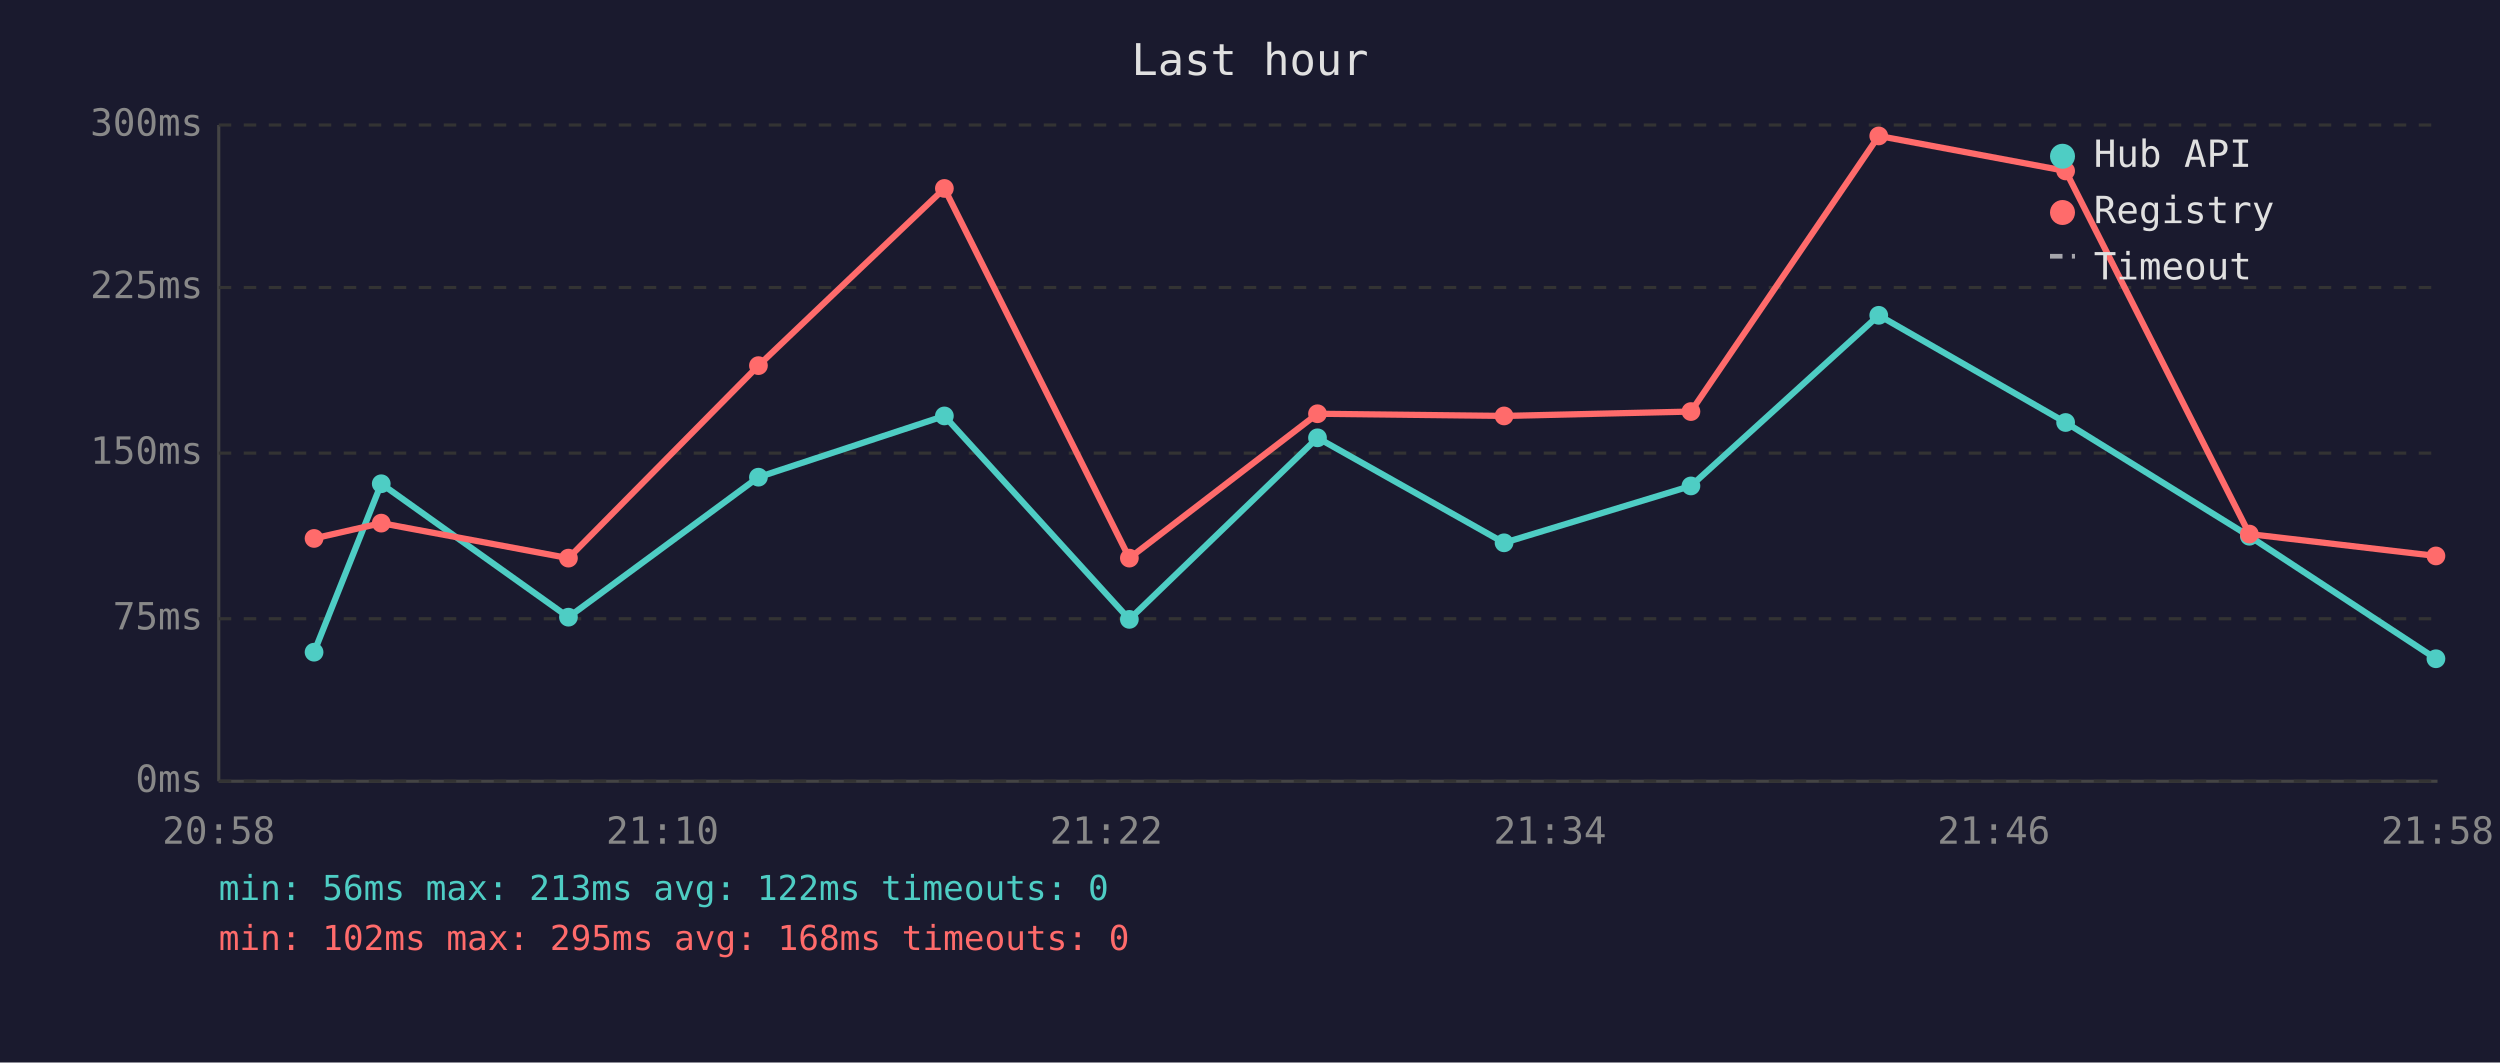
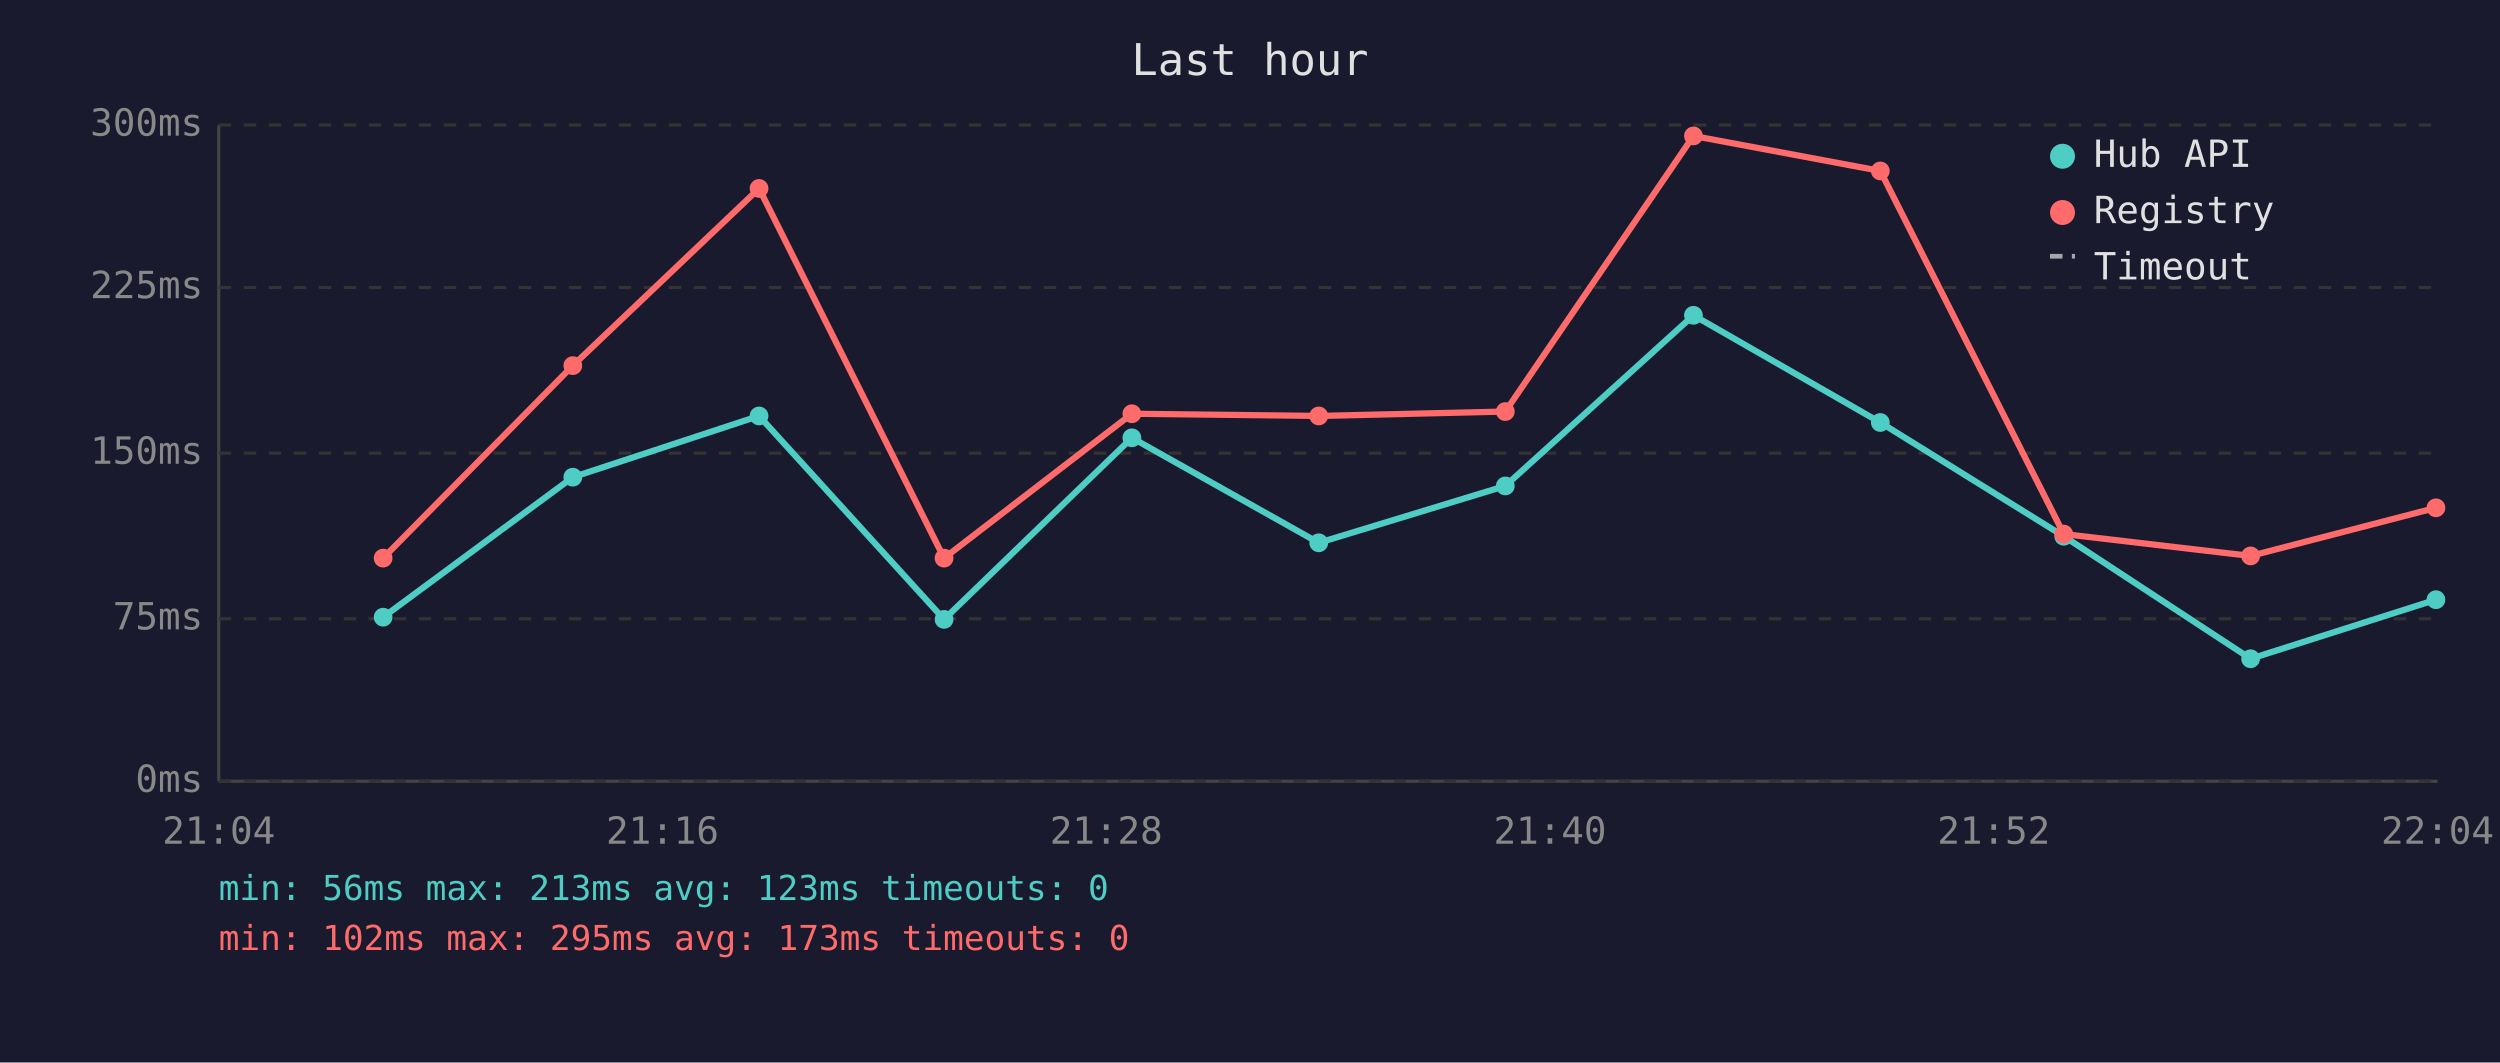
<svg xmlns="http://www.w3.org/2000/svg" viewBox="0 0 800 340" font-family="monospace" font-size="12">
  <rect width="800" height="340" fill="#1a1a2e" />
  <text x="400" y="24" fill="#e0e0e0" font-size="14" text-anchor="middle">Last hour</text>
  <line x1="70" y1="40" x2="70" y2="250" stroke="#444" stroke-width="1" />
  <line x1="70" y1="250" x2="780" y2="250" stroke="#444" stroke-width="1" />
  <line x1="70" y1="250" x2="780" y2="250" stroke="#333" stroke-width="1" stroke-dasharray="4" />
  <text x="65" y="250" fill="#888" text-anchor="end" dominant-baseline="middle">0ms</text>
  <line x1="70" y1="198" x2="780" y2="198" stroke="#333" stroke-width="1" stroke-dasharray="4" />
  <text x="65" y="198" fill="#888" text-anchor="end" dominant-baseline="middle">75ms</text>
  <line x1="70" y1="145" x2="780" y2="145" stroke="#333" stroke-width="1" stroke-dasharray="4" />
  <text x="65" y="145" fill="#888" text-anchor="end" dominant-baseline="middle">150ms</text>
  <line x1="70" y1="92" x2="780" y2="92" stroke="#333" stroke-width="1" stroke-dasharray="4" />
  <text x="65" y="92" fill="#888" text-anchor="end" dominant-baseline="middle">225ms</text>
  <line x1="70" y1="40" x2="780" y2="40" stroke="#333" stroke-width="1" stroke-dasharray="4" />
  <text x="65" y="40" fill="#888" text-anchor="end" dominant-baseline="middle">300ms</text>
-   <text x="70" y="270" fill="#888" text-anchor="middle">20:58</text>
-   <text x="212" y="270" fill="#888" text-anchor="middle">21:10</text>
-   <text x="354" y="270" fill="#888" text-anchor="middle">21:22</text>
-   <text x="496" y="270" fill="#888" text-anchor="middle">21:34</text>
-   <text x="638" y="270" fill="#888" text-anchor="middle">21:46</text>
-   <text x="780" y="270" fill="#888" text-anchor="middle">21:58</text>
-   <polyline points="100.5,208.7 122.0,154.8 181.9,197.5 242.7,152.7 302.2,133.1 361.4,198.2 421.6,140.1 481.3,173.7 541.1,155.5 601.2,100.9 661.0,135.2 719.8,171.6 779.5,210.8" fill="none" stroke="#4ecdc4" stroke-width="2" opacity="1" />
-   <circle cx="100.5" cy="208.7" r="3" fill="#4ecdc4" />
-   <circle cx="122.0" cy="154.8" r="3" fill="#4ecdc4" />
-   <circle cx="181.9" cy="197.5" r="3" fill="#4ecdc4" />
-   <circle cx="242.7" cy="152.7" r="3" fill="#4ecdc4" />
-   <circle cx="302.2" cy="133.1" r="3" fill="#4ecdc4" />
-   <circle cx="361.4" cy="198.2" r="3" fill="#4ecdc4" />
-   <circle cx="421.6" cy="140.1" r="3" fill="#4ecdc4" />
-   <circle cx="481.3" cy="173.7" r="3" fill="#4ecdc4" />
-   <circle cx="541.1" cy="155.5" r="3" fill="#4ecdc4" />
-   <circle cx="601.2" cy="100.9" r="3" fill="#4ecdc4" />
-   <circle cx="661.0" cy="135.2" r="3" fill="#4ecdc4" />
-   <circle cx="719.8" cy="171.6" r="3" fill="#4ecdc4" />
-   <circle cx="779.5" cy="210.8" r="3" fill="#4ecdc4" />
-   <polyline points="100.5,172.3 122.0,167.4 181.9,178.6 242.7,117.0 302.2,60.3 361.4,178.6 421.6,132.4 481.3,133.1 541.1,131.7 601.2,43.5 661.0,54.7 719.8,170.9 779.5,177.9" fill="none" stroke="#ff6b6b" stroke-width="2" opacity="1" />
-   <circle cx="100.5" cy="172.3" r="3" fill="#ff6b6b" />
-   <circle cx="122.0" cy="167.4" r="3" fill="#ff6b6b" />
-   <circle cx="181.9" cy="178.6" r="3" fill="#ff6b6b" />
-   <circle cx="242.7" cy="117.0" r="3" fill="#ff6b6b" />
-   <circle cx="302.2" cy="60.3" r="3" fill="#ff6b6b" />
-   <circle cx="361.4" cy="178.6" r="3" fill="#ff6b6b" />
-   <circle cx="421.6" cy="132.4" r="3" fill="#ff6b6b" />
-   <circle cx="481.3" cy="133.1" r="3" fill="#ff6b6b" />
-   <circle cx="541.1" cy="131.7" r="3" fill="#ff6b6b" />
-   <circle cx="601.2" cy="43.5" r="3" fill="#ff6b6b" />
-   <circle cx="661.0" cy="54.7" r="3" fill="#ff6b6b" />
-   <circle cx="719.8" cy="170.9" r="3" fill="#ff6b6b" />
-   <circle cx="779.5" cy="177.9" r="3" fill="#ff6b6b" />
+   <text x="70" y="270" fill="#888" text-anchor="middle">21:04</text>
+   <text x="212" y="270" fill="#888" text-anchor="middle">21:16</text>
+   <text x="354" y="270" fill="#888" text-anchor="middle">21:28</text>
+   <text x="496" y="270" fill="#888" text-anchor="middle">21:40</text>
+   <text x="638" y="270" fill="#888" text-anchor="middle">21:52</text>
+   <text x="780" y="270" fill="#888" text-anchor="middle">22:04</text>
+   <polyline points="122.6,197.5 183.3,152.7 242.9,133.1 302.1,198.2 362.2,140.1 422.0,173.7 481.7,155.5 541.9,100.9 601.7,135.2 660.4,171.6 720.2,210.8 779.5,191.9" fill="none" stroke="#4ecdc4" stroke-width="2" opacity="1" />
+   <circle cx="122.6" cy="197.5" r="3" fill="#4ecdc4" />
+   <circle cx="183.3" cy="152.7" r="3" fill="#4ecdc4" />
+   <circle cx="242.9" cy="133.1" r="3" fill="#4ecdc4" />
+   <circle cx="302.1" cy="198.2" r="3" fill="#4ecdc4" />
+   <circle cx="362.2" cy="140.1" r="3" fill="#4ecdc4" />
+   <circle cx="422.0" cy="173.7" r="3" fill="#4ecdc4" />
+   <circle cx="481.7" cy="155.5" r="3" fill="#4ecdc4" />
+   <circle cx="541.9" cy="100.9" r="3" fill="#4ecdc4" />
+   <circle cx="601.7" cy="135.2" r="3" fill="#4ecdc4" />
+   <circle cx="660.4" cy="171.6" r="3" fill="#4ecdc4" />
+   <circle cx="720.2" cy="210.8" r="3" fill="#4ecdc4" />
+   <circle cx="779.5" cy="191.9" r="3" fill="#4ecdc4" />
+   <polyline points="122.6,178.6 183.3,117.0 242.9,60.3 302.1,178.6 362.2,132.4 422.0,133.1 481.7,131.7 541.9,43.5 601.7,54.7 660.4,170.9 720.2,177.9 779.5,162.5" fill="none" stroke="#ff6b6b" stroke-width="2" opacity="1" />
+   <circle cx="122.6" cy="178.6" r="3" fill="#ff6b6b" />
+   <circle cx="183.3" cy="117.0" r="3" fill="#ff6b6b" />
+   <circle cx="242.9" cy="60.3" r="3" fill="#ff6b6b" />
+   <circle cx="302.1" cy="178.6" r="3" fill="#ff6b6b" />
+   <circle cx="362.2" cy="132.4" r="3" fill="#ff6b6b" />
+   <circle cx="422.0" cy="133.1" r="3" fill="#ff6b6b" />
+   <circle cx="481.7" cy="131.7" r="3" fill="#ff6b6b" />
+   <circle cx="541.9" cy="43.5" r="3" fill="#ff6b6b" />
+   <circle cx="601.7" cy="54.7" r="3" fill="#ff6b6b" />
+   <circle cx="660.4" cy="170.9" r="3" fill="#ff6b6b" />
+   <circle cx="720.2" cy="177.9" r="3" fill="#ff6b6b" />
+   <circle cx="779.5" cy="162.5" r="3" fill="#ff6b6b" />
  <circle cx="660" cy="50" r="4" fill="#4ecdc4" />
  <text x="670" y="50" fill="#e0e0e0" dominant-baseline="middle">Hub API</text>
  <circle cx="660" cy="68" r="4" fill="#ff6b6b" />
  <text x="670" y="68" fill="#e0e0e0" dominant-baseline="middle">Registry</text>
  <line x1="656" y1="82" x2="664" y2="82" stroke="#e0e0e0" stroke-width="1.5" stroke-dasharray="4,3" opacity="0.7" />
  <text x="670" y="86" fill="#e0e0e0" dominant-baseline="middle">Timeout</text>
-   <text x="70" y="288" fill="#4ecdc4" font-size="11">min: 56ms  max: 213ms  avg: 122ms  timeouts: 0</text>
-   <text x="70" y="304" fill="#ff6b6b" font-size="11">min: 102ms  max: 295ms  avg: 168ms  timeouts: 0</text>
+   <text x="70" y="288" fill="#4ecdc4" font-size="11">min: 56ms  max: 213ms  avg: 123ms  timeouts: 0</text>
+   <text x="70" y="304" fill="#ff6b6b" font-size="11">min: 102ms  max: 295ms  avg: 173ms  timeouts: 0</text>
</svg>
